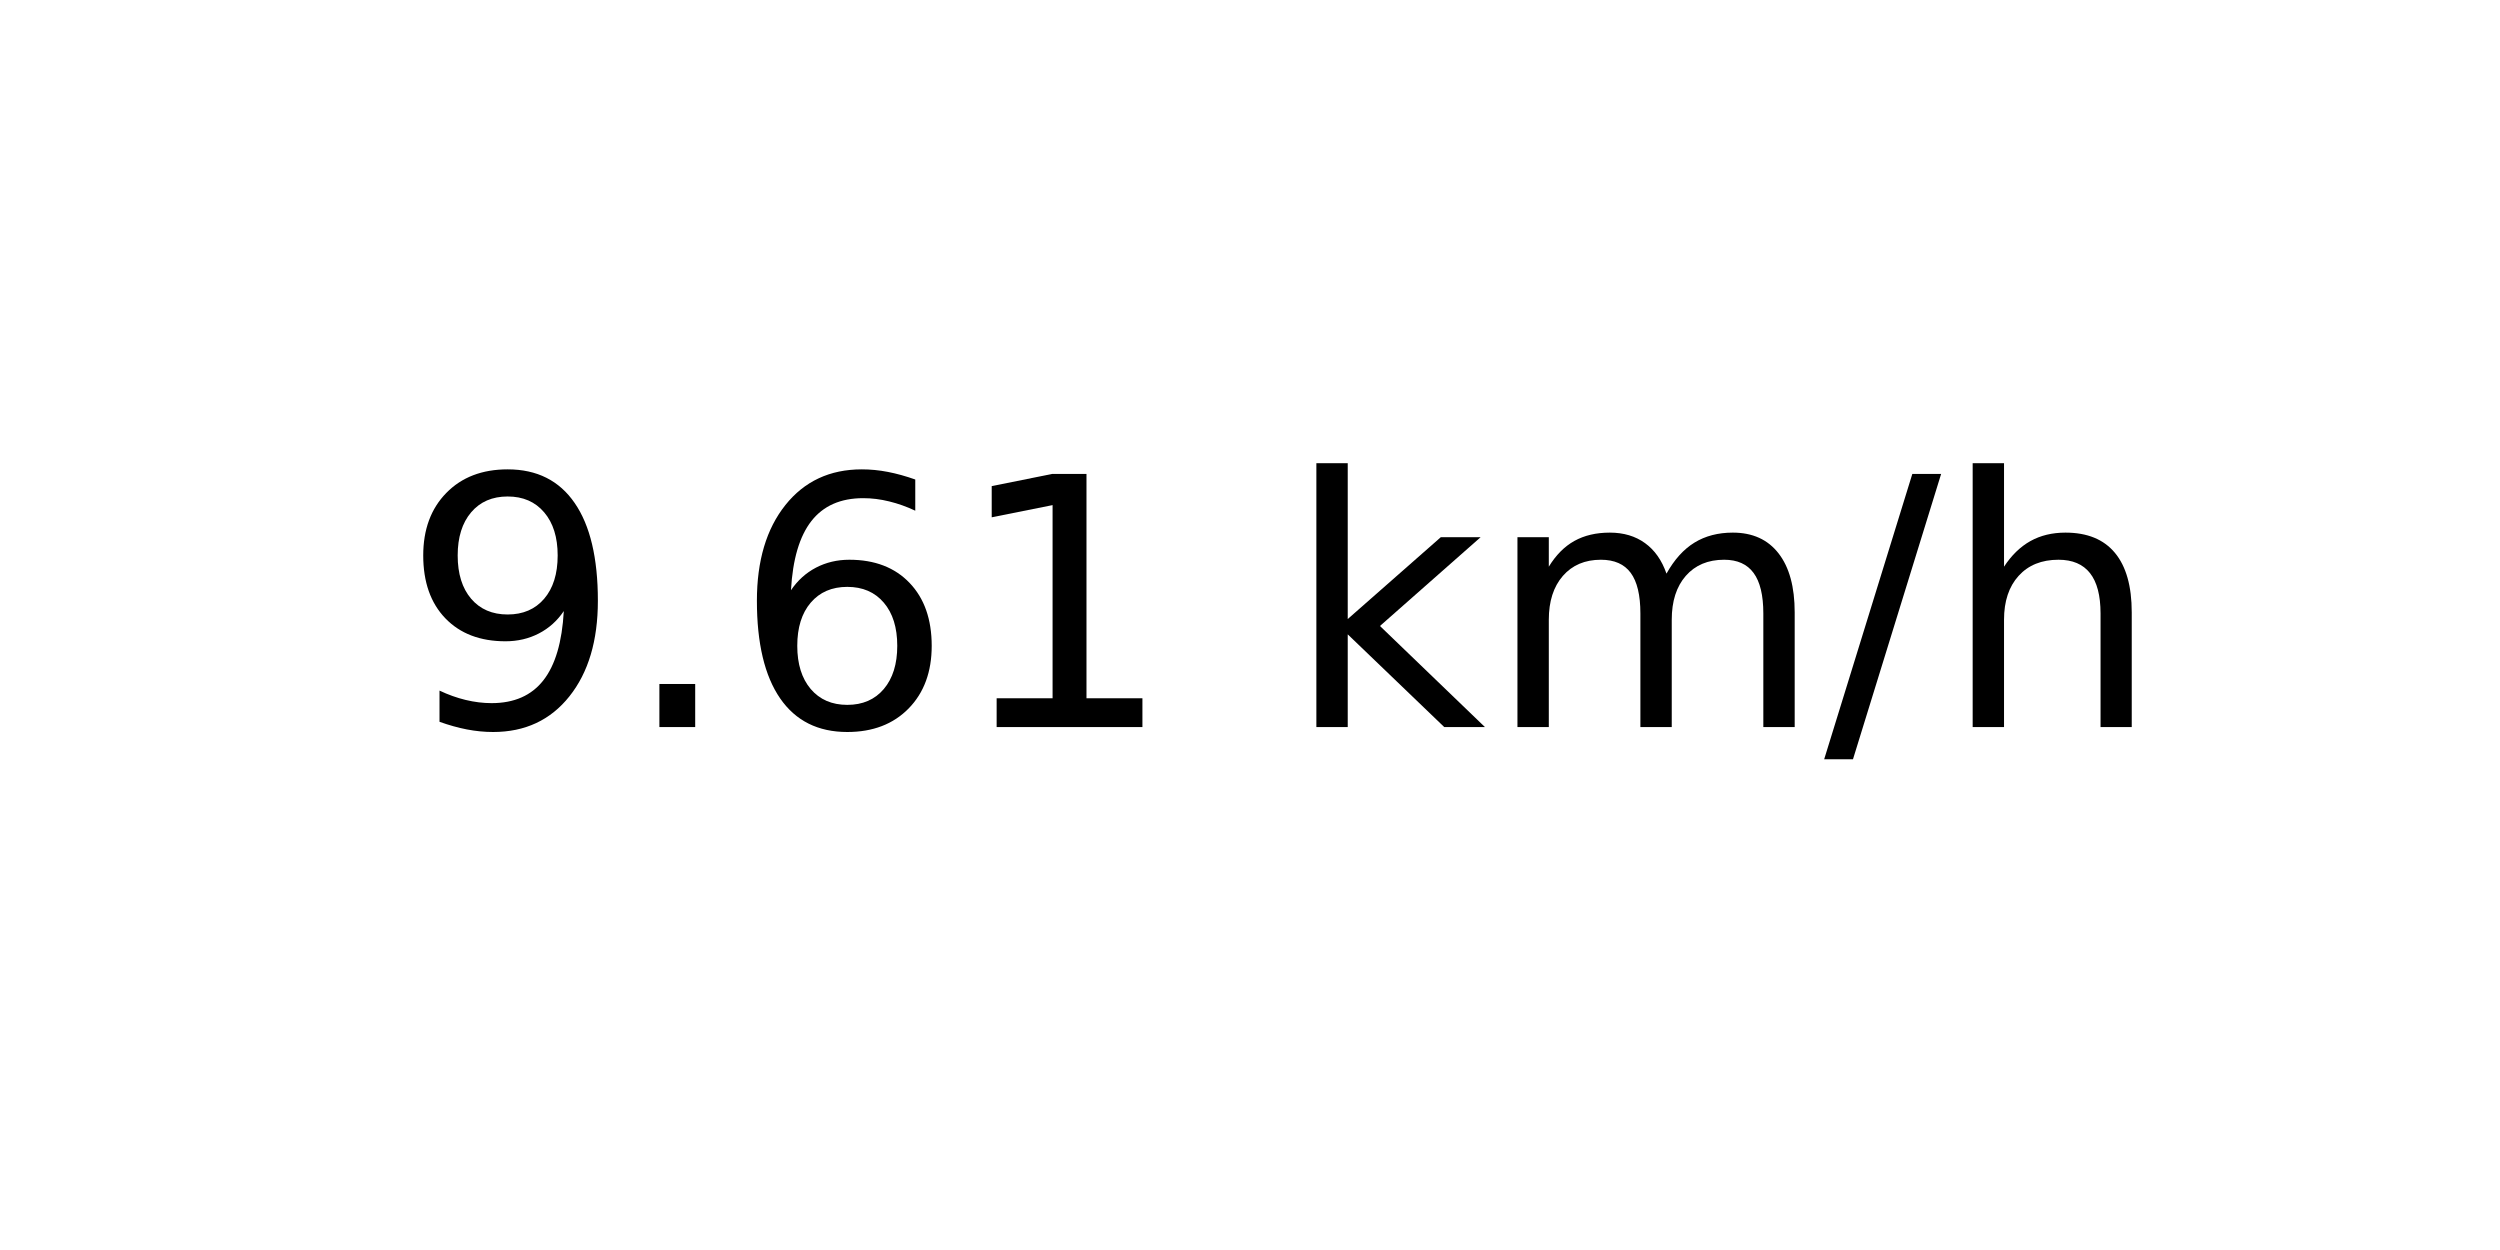
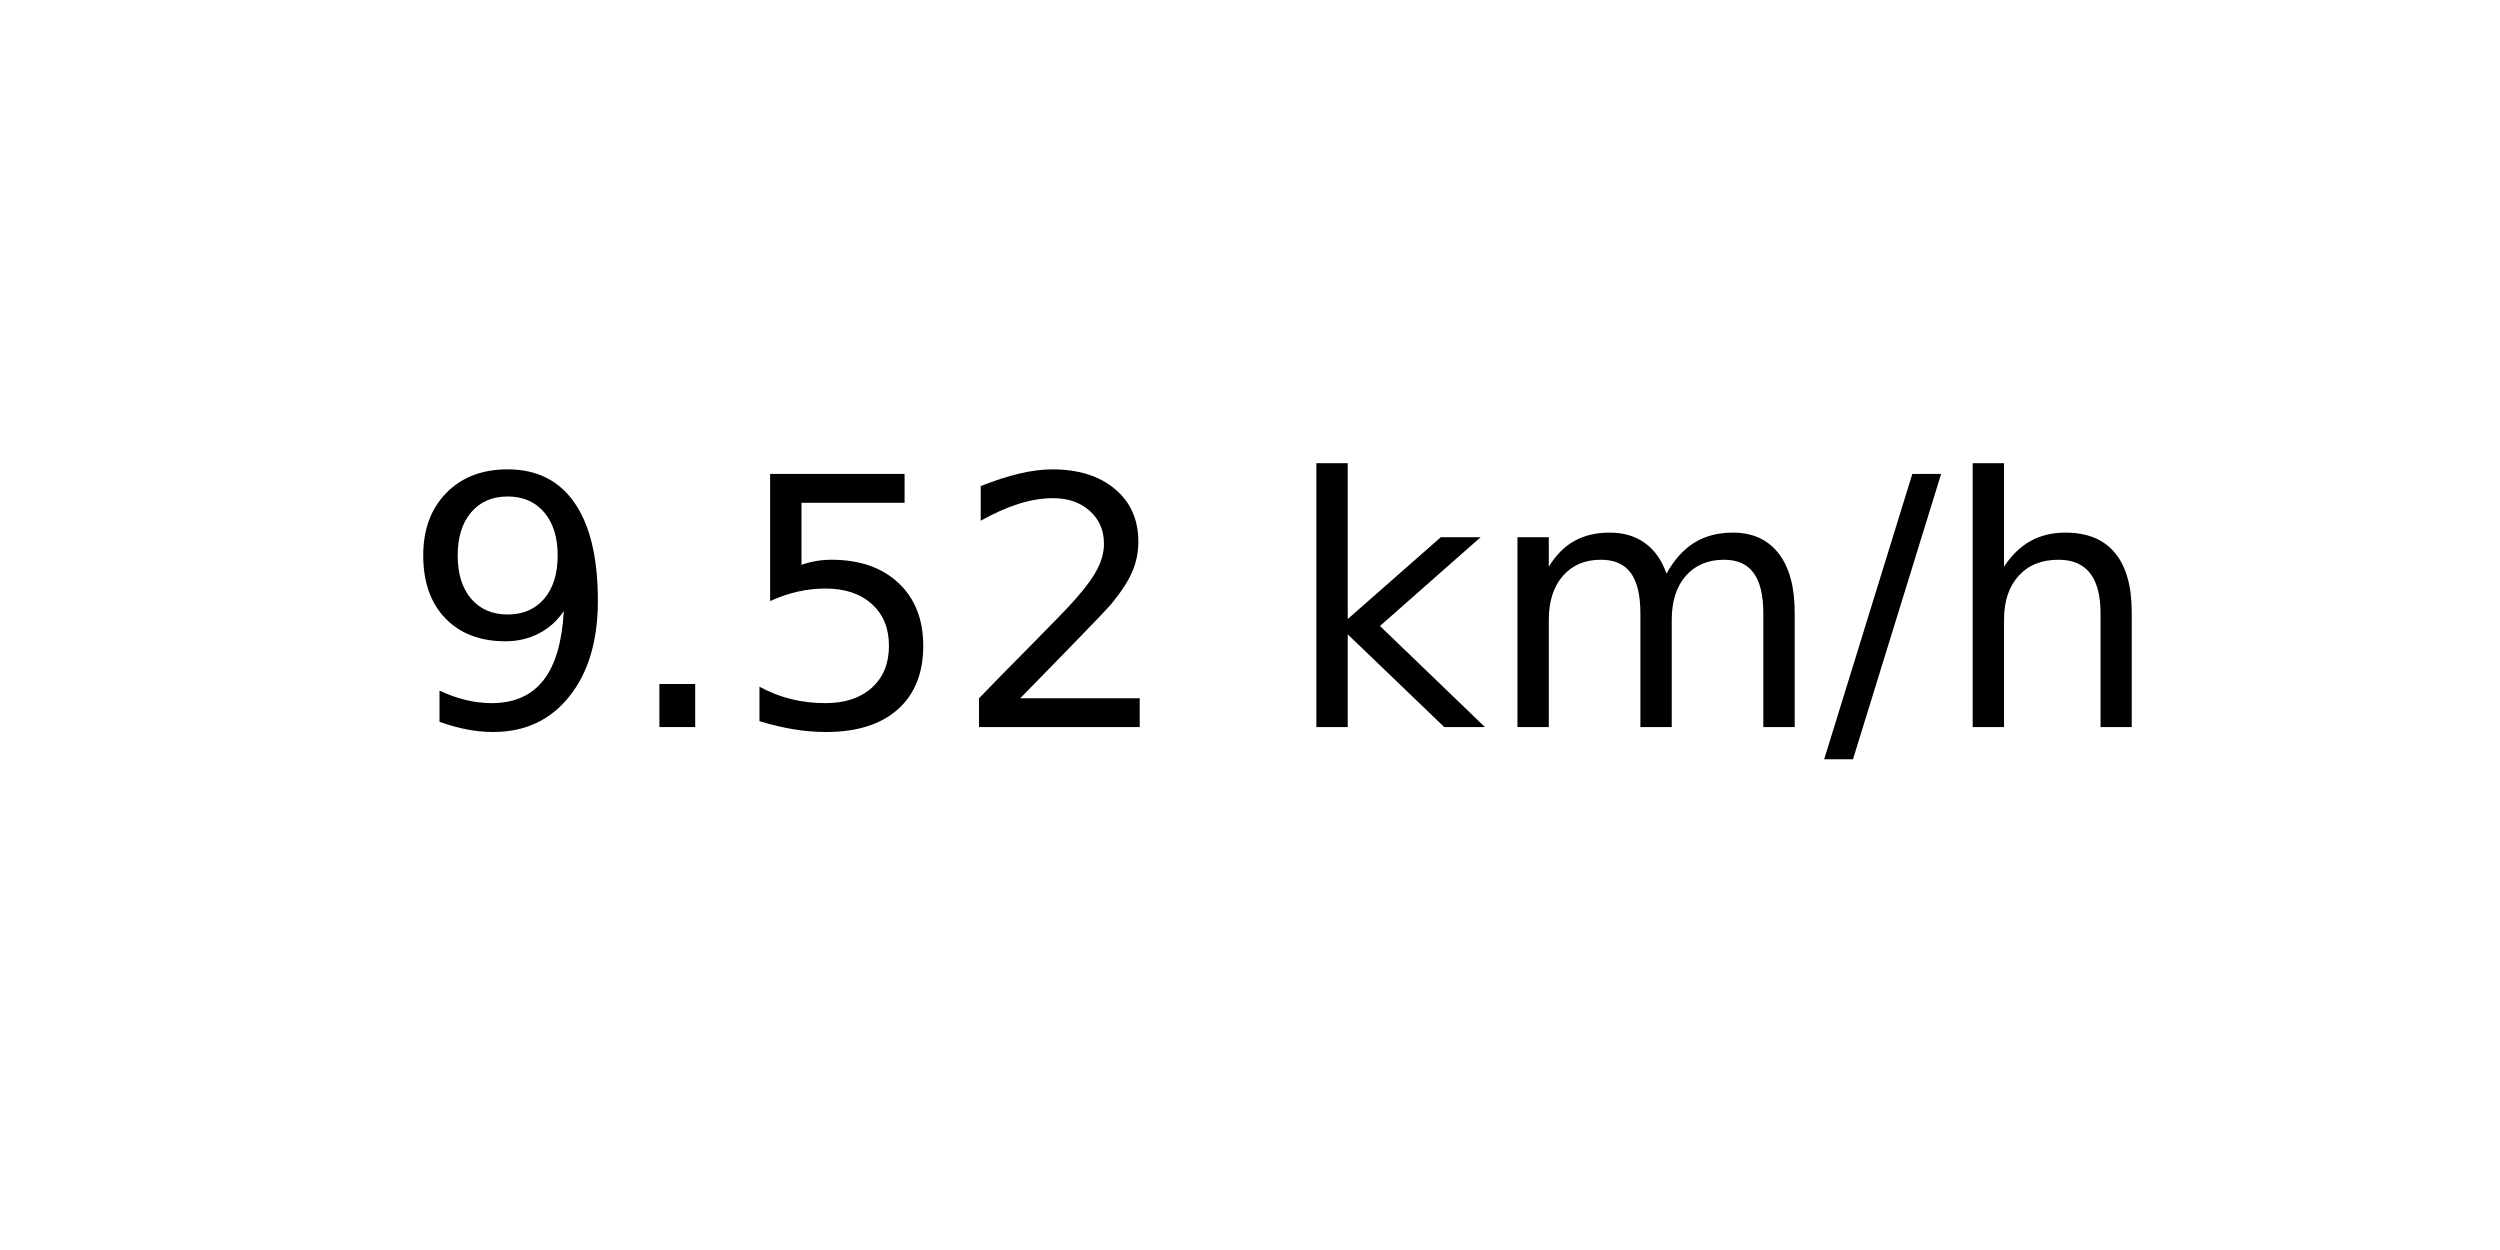
<svg xmlns="http://www.w3.org/2000/svg" xmlns:xlink="http://www.w3.org/1999/xlink" width="72pt" height="36pt" viewBox="0 0 72 36" version="1.1">
  <defs>
    <style type="text/css">*{stroke-linejoin: round; stroke-linecap: butt}</style>
  </defs>
  <g id="figure_1">
    <g id="axes_1">
      <g id="text_1">
        <g transform="translate(11.55937 20.93937) scale(0.1 -0.1)">
          <defs>
            <path id="DejaVuSans-39" d="M 703 97  L 703 672  Q 941 559 1184 500  Q 1428 441 1663 441  Q 2288 441 2617 861  Q 2947 1281 2994 2138  Q 2813 1869 2534 1725  Q 2256 1581 1919 1581  Q 1219 1581 811 2004  Q 403 2428 403 3163  Q 403 3881 828 4315  Q 1253 4750 1959 4750  Q 2769 4750 3195 4129  Q 3622 3509 3622 2328  Q 3622 1225 3098 567  Q 2575 -91 1691 -91  Q 1453 -91 1209 -44  Q 966 3 703 97  z M 1959 2075  Q 2384 2075 2632 2365  Q 2881 2656 2881 3163  Q 2881 3666 2632 3958  Q 2384 4250 1959 4250  Q 1534 4250 1286 3958  Q 1038 3666 1038 3163  Q 1038 2656 1286 2365  Q 1534 2075 1959 2075  z " transform="scale(0.015625)" />
            <path id="DejaVuSans-2e" d="M 684 794  L 1344 794  L 1344 0  L 684 0  L 684 794  z " transform="scale(0.015625)" />
-             <path id="DejaVuSans-36" d="M 2113 2584  Q 1688 2584 1439 2293  Q 1191 2003 1191 1497  Q 1191 994 1439 701  Q 1688 409 2113 409  Q 2538 409 2786 701  Q 3034 994 3034 1497  Q 3034 2003 2786 2293  Q 2538 2584 2113 2584  z M 3366 4563  L 3366 3988  Q 3128 4100 2886 4159  Q 2644 4219 2406 4219  Q 1781 4219 1451 3797  Q 1122 3375 1075 2522  Q 1259 2794 1537 2939  Q 1816 3084 2150 3084  Q 2853 3084 3261 2657  Q 3669 2231 3669 1497  Q 3669 778 3244 343  Q 2819 -91 2113 -91  Q 1303 -91 875 529  Q 447 1150 447 2328  Q 447 3434 972 4092  Q 1497 4750 2381 4750  Q 2619 4750 2861 4703  Q 3103 4656 3366 4563  z " transform="scale(0.015625)" />
-             <path id="DejaVuSans-31" d="M 794 531  L 1825 531  L 1825 4091  L 703 3866  L 703 4441  L 1819 4666  L 2450 4666  L 2450 531  L 3481 531  L 3481 0  L 794 0  L 794 531  z " transform="scale(0.015625)" />
+             <path id="DejaVuSans-35" d="M 691 4666  L 3169 4666  L 3169 4134  L 1269 4134  L 1269 2991  Q 1406 3038 1543 3061  Q 1681 3084 1819 3084  Q 2600 3084 3056 2656  Q 3513 2228 3513 1497  Q 3513 744 3044 326  Q 2575 -91 1722 -91  Q 1428 -91 1123 -41  Q 819 9 494 109  L 494 744  Q 775 591 1075 516  Q 1375 441 1709 441  Q 2250 441 2565 725  Q 2881 1009 2881 1497  Q 2881 1984 2565 2268  Q 2250 2553 1709 2553  Q 1456 2553 1204 2497  Q 953 2441 691 2322  L 691 4666  z " transform="scale(0.015625)" />
+             <path id="DejaVuSans-32" d="M 1228 531  L 3431 531  L 3431 0  L 469 0  L 469 531  Q 828 903 1448 1529  Q 2069 2156 2228 2338  Q 2531 2678 2651 2914  Q 2772 3150 2772 3378  Q 2772 3750 2511 3984  Q 2250 4219 1831 4219  Q 1534 4219 1204 4116  Q 875 4013 500 3803  L 500 4441  Q 881 4594 1212 4672  Q 1544 4750 1819 4750  Q 2544 4750 2975 4387  Q 3406 4025 3406 3419  Q 3406 3131 3298 2873  Q 3191 2616 2906 2266  Q 2828 2175 2409 1742  Q 1991 1309 1228 531  z " transform="scale(0.015625)" />
            <path id="DejaVuSans-20" transform="scale(0.015625)" />
            <path id="DejaVuSans-6b" d="M 581 4863  L 1159 4863  L 1159 1991  L 2875 3500  L 3609 3500  L 1753 1863  L 3688 0  L 2938 0  L 1159 1709  L 1159 0  L 581 0  L 581 4863  z " transform="scale(0.015625)" />
            <path id="DejaVuSans-6d" d="M 3328 2828  Q 3544 3216 3844 3400  Q 4144 3584 4550 3584  Q 5097 3584 5394 3201  Q 5691 2819 5691 2113  L 5691 0  L 5113 0  L 5113 2094  Q 5113 2597 4934 2840  Q 4756 3084 4391 3084  Q 3944 3084 3684 2787  Q 3425 2491 3425 1978  L 3425 0  L 2847 0  L 2847 2094  Q 2847 2600 2669 2842  Q 2491 3084 2119 3084  Q 1678 3084 1418 2786  Q 1159 2488 1159 1978  L 1159 0  L 581 0  L 581 3500  L 1159 3500  L 1159 2956  Q 1356 3278 1631 3431  Q 1906 3584 2284 3584  Q 2666 3584 2933 3390  Q 3200 3197 3328 2828  z " transform="scale(0.015625)" />
            <path id="DejaVuSans-2f" d="M 1625 4666  L 2156 4666  L 531 -594  L 0 -594  L 1625 4666  z " transform="scale(0.015625)" />
            <path id="DejaVuSans-68" d="M 3513 2113  L 3513 0  L 2938 0  L 2938 2094  Q 2938 2591 2744 2837  Q 2550 3084 2163 3084  Q 1697 3084 1428 2787  Q 1159 2491 1159 1978  L 1159 0  L 581 0  L 581 4863  L 1159 4863  L 1159 2956  Q 1366 3272 1645 3428  Q 1925 3584 2291 3584  Q 2894 3584 3203 3211  Q 3513 2838 3513 2113  z " transform="scale(0.015625)" />
          </defs>
          <use xlink:href="#DejaVuSans-39" />
          <use xlink:href="#DejaVuSans-2e" x="63.623" />
-           <use xlink:href="#DejaVuSans-36" x="95.41" />
-           <use xlink:href="#DejaVuSans-31" x="159.033" />
+           <use xlink:href="#DejaVuSans-35" x="95.41" />
+           <use xlink:href="#DejaVuSans-32" x="159.033" />
          <use xlink:href="#DejaVuSans-20" x="222.656" />
          <use xlink:href="#DejaVuSans-6b" x="254.443" />
          <use xlink:href="#DejaVuSans-6d" x="312.354" />
          <use xlink:href="#DejaVuSans-2f" x="409.766" />
          <use xlink:href="#DejaVuSans-68" x="443.457" />
        </g>
      </g>
    </g>
  </g>
</svg>
